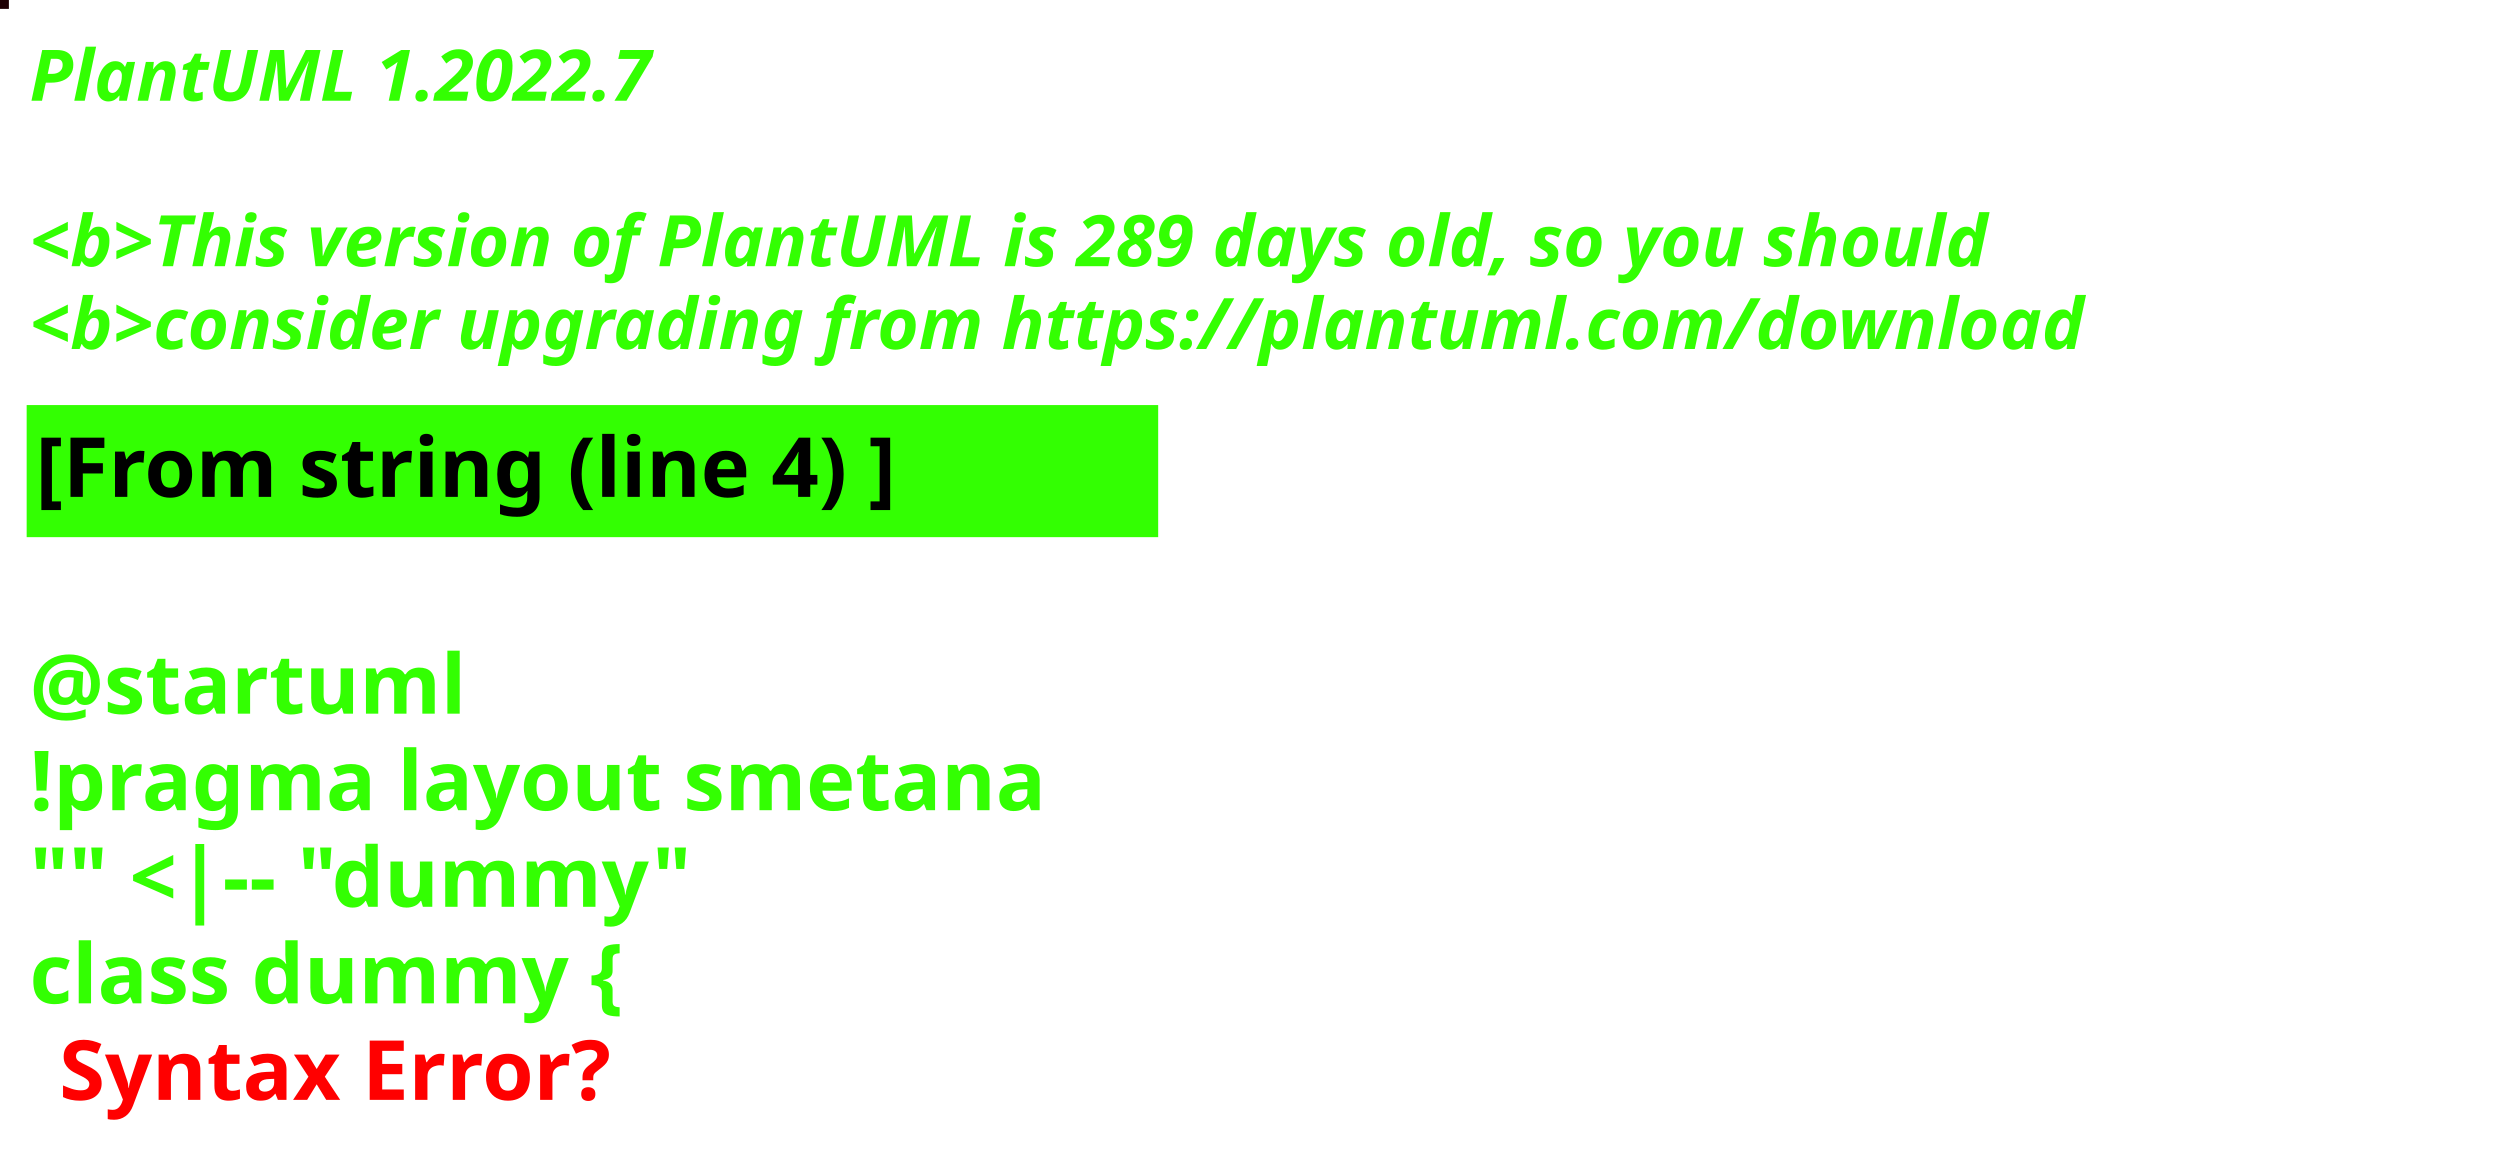
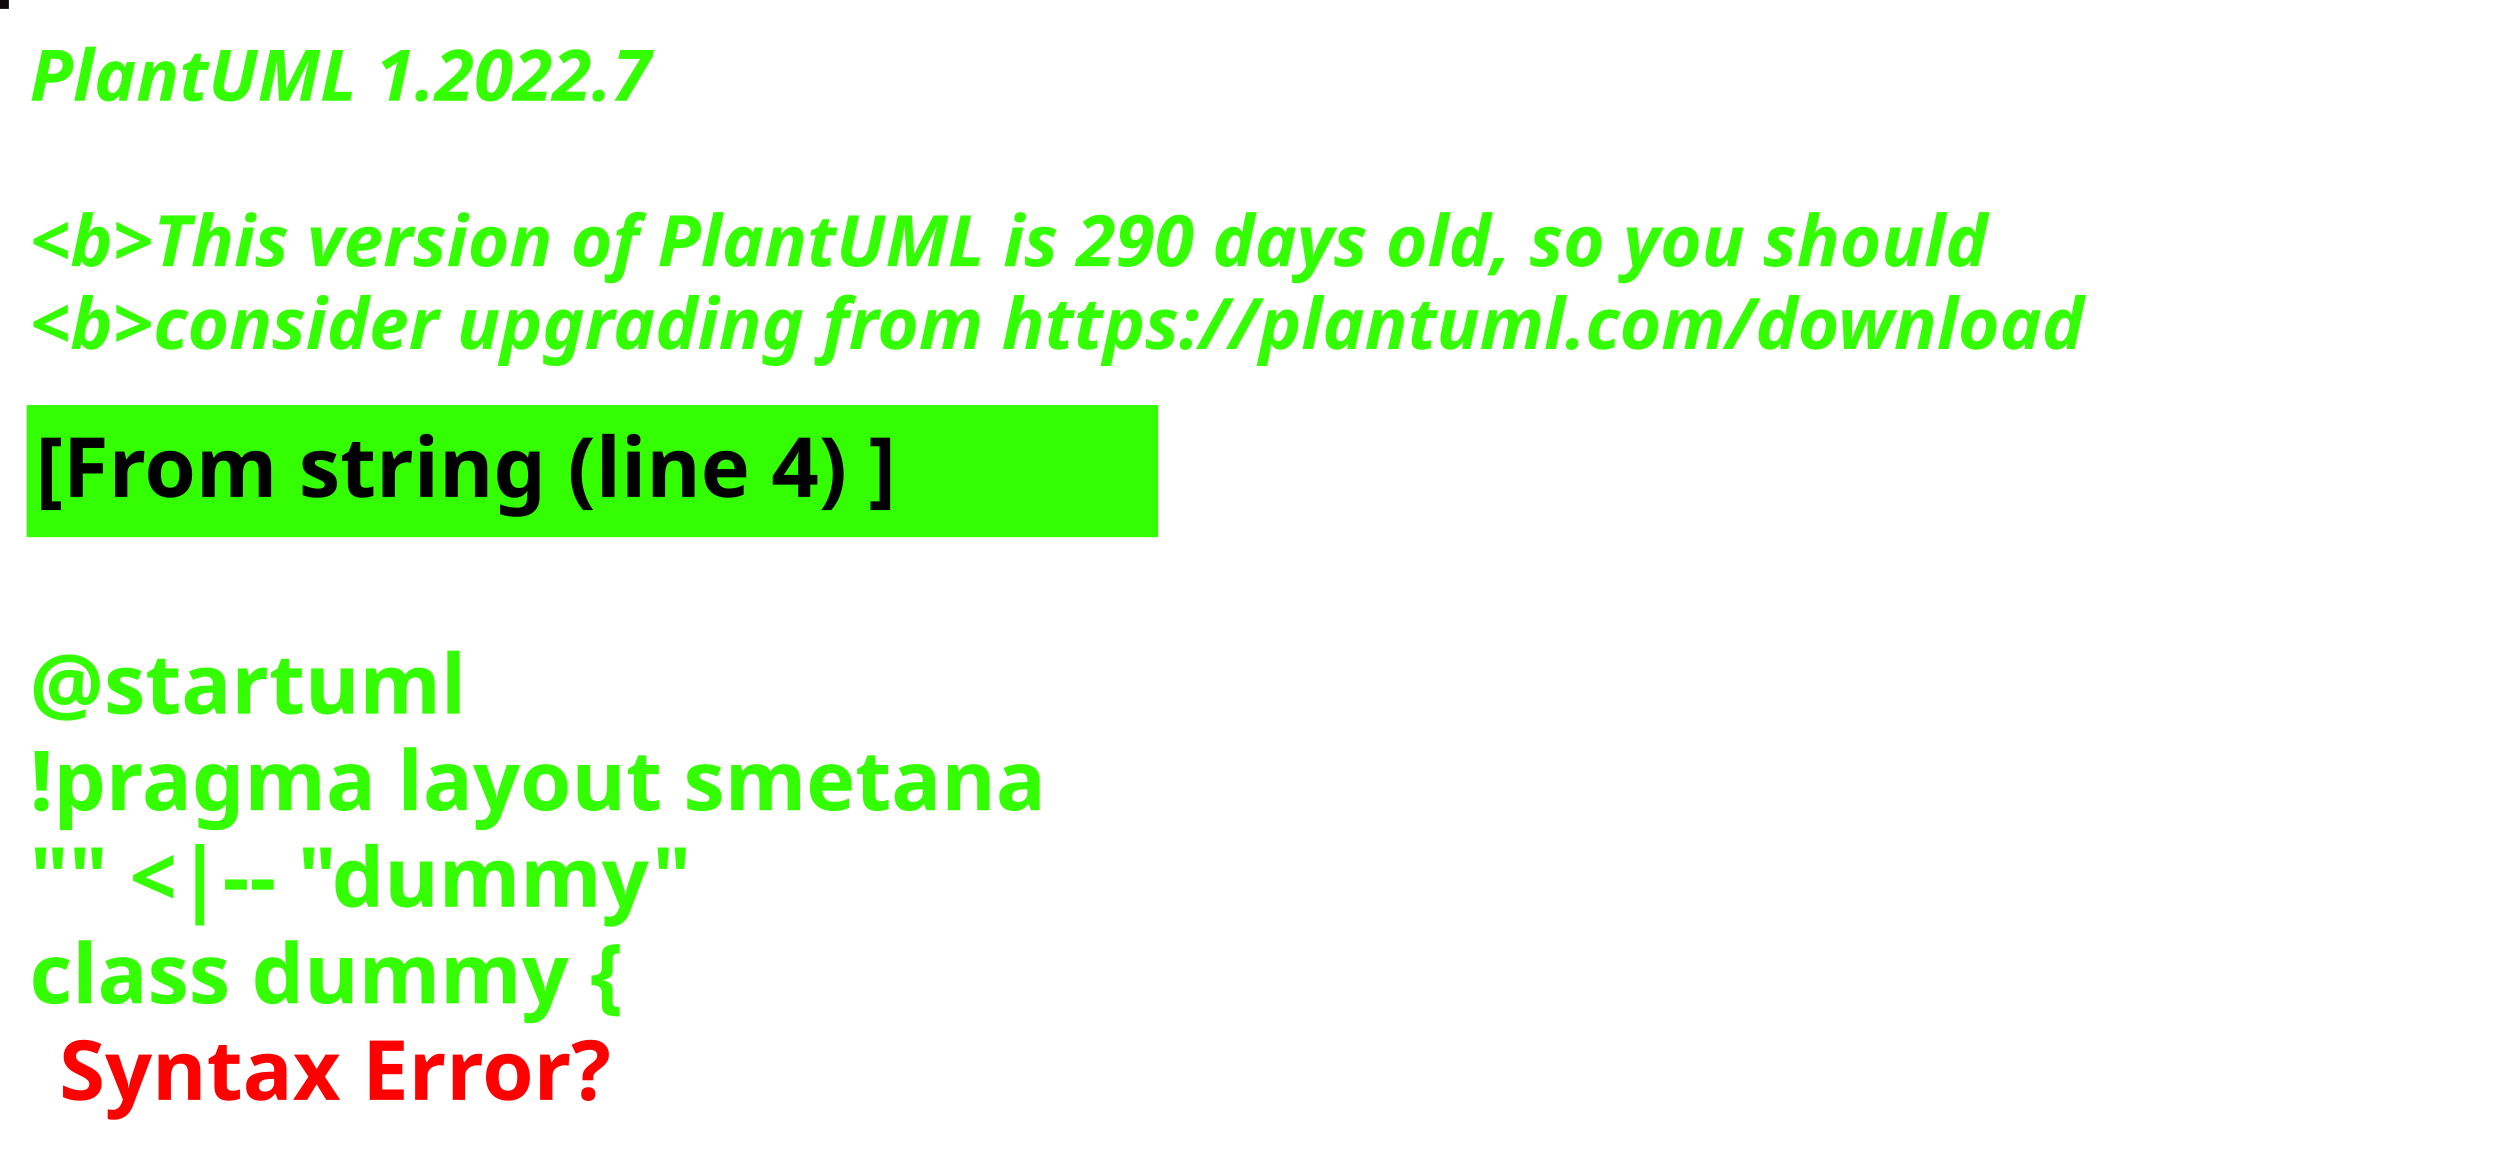
<svg xmlns="http://www.w3.org/2000/svg" contentStyleType="text/css" height="194px" preserveAspectRatio="none" style="width:422px;height:194px;background:#000000;" version="1.1" viewBox="0 0 422 194" width="422px" zoomAndPan="magnify">
  <defs />
  <g>
-     <rect fill="#1F0004" height="1" style="stroke:#1F0004;stroke-width:1.0;" width="1" x="0" y="0" />
+     <rect fill="#0C0A0B" height="1" style="stroke:#0C0A0B;stroke-width:1.0;" width="1" x="0" y="0" />
    <text fill="#33FF02" font-family="sans-serif" font-size="12" font-style="italic" font-weight="bold" lengthAdjust="spacing" textLength="127" x="5" y="17">PlantUML 1.2022.7</text>
    <text fill="#33FF02" font-family="sans-serif" font-size="12" font-style="italic" font-weight="bold" lengthAdjust="spacing" textLength="4" x="5" y="30.969"> </text>
-     <text fill="#33FF02" font-family="sans-serif" font-size="12" font-style="italic" font-weight="bold" lengthAdjust="spacing" textLength="399" x="5" y="44.938">&lt;b&gt;This version of PlantUML is 289 days old, so you should</text>
+     <text fill="#33FF02" font-family="sans-serif" font-size="12" font-style="italic" font-weight="bold" lengthAdjust="spacing" textLength="399" x="5" y="44.938">&lt;b&gt;This version of PlantUML is 290 days old, so you should</text>
    <text fill="#33FF02" font-family="sans-serif" font-size="12" font-style="italic" font-weight="bold" lengthAdjust="spacing" textLength="408" x="5" y="58.906">&lt;b&gt;consider upgrading from https://plantuml.com/download</text>
    <rect fill="#33FF02" height="21.297" style="stroke:#33FF02;stroke-width:1.0;" width="190" x="5" y="68.875" />
    <text fill="#000000" font-family="sans-serif" font-size="14" font-weight="bold" lengthAdjust="spacing" textLength="168" x="6" y="83.875">[From string (line 4) ]</text>
    <text fill="#33FF02" font-family="sans-serif" font-size="14" font-weight="bold" lengthAdjust="spacing" textLength="5" x="5" y="104.172"> </text>
    <text fill="#33FF02" font-family="sans-serif" font-size="14" font-weight="bold" lengthAdjust="spacing" textLength="79" x="5" y="120.469">@startuml</text>
    <text fill="#33FF02" font-family="sans-serif" font-size="14" font-weight="bold" lengthAdjust="spacing" textLength="190" x="5" y="136.766">!pragma layout smetana</text>
    <text fill="#33FF02" font-family="sans-serif" font-size="14" font-weight="bold" lengthAdjust="spacing" textLength="124" x="5" y="153.062">"" &lt;|-- "dummy"</text>
    <text fill="#33FF02" font-family="sans-serif" font-size="14" font-weight="bold" lengthAdjust="spacing" text-decoration="wavy underline" textLength="117" x="5" y="169.359">class dummy {</text>
    <text fill="#FF0000" font-family="sans-serif" font-size="14" font-weight="bold" lengthAdjust="spacing" textLength="106" x="10" y="185.656">Syntax Error?</text>
  </g>
</svg>
